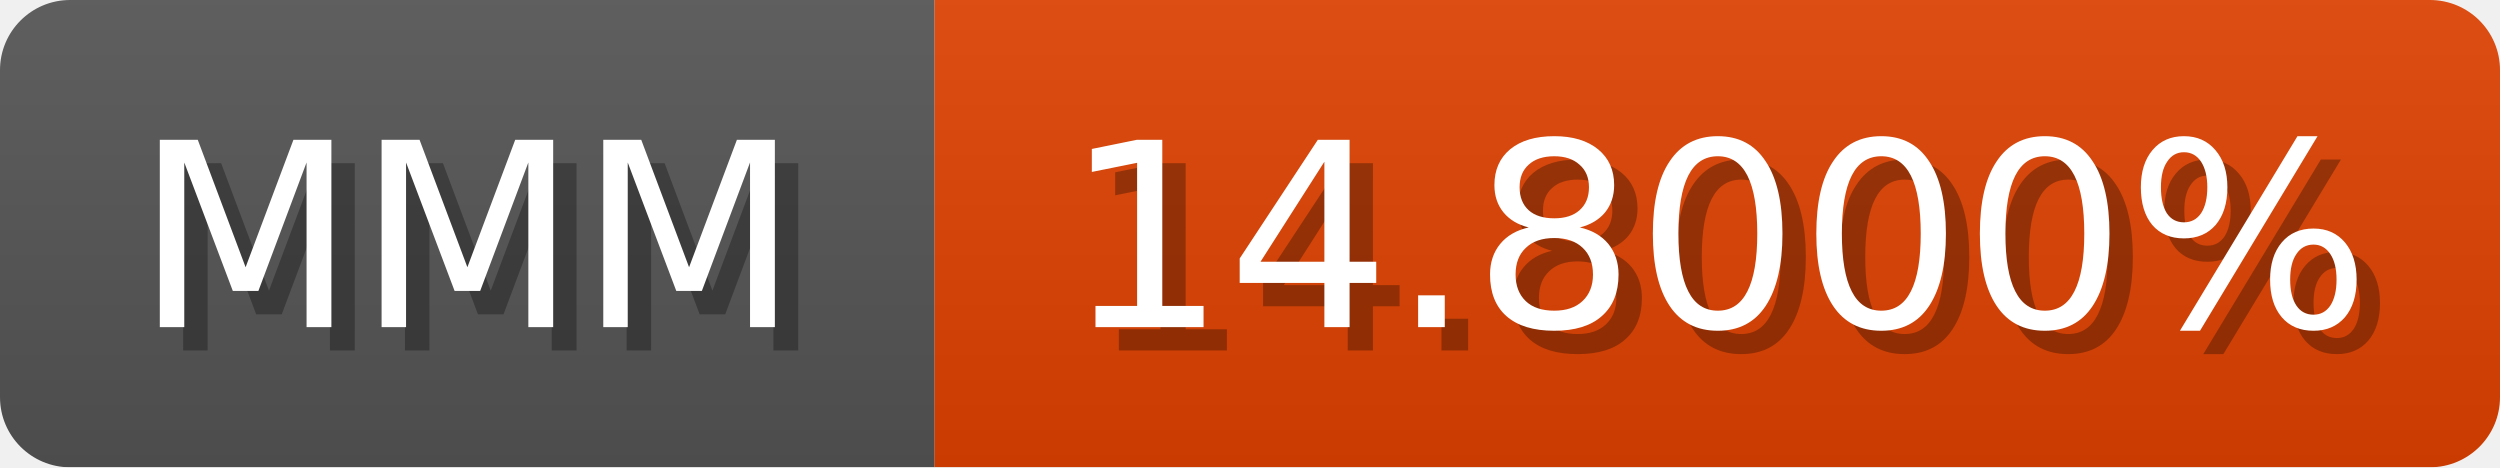
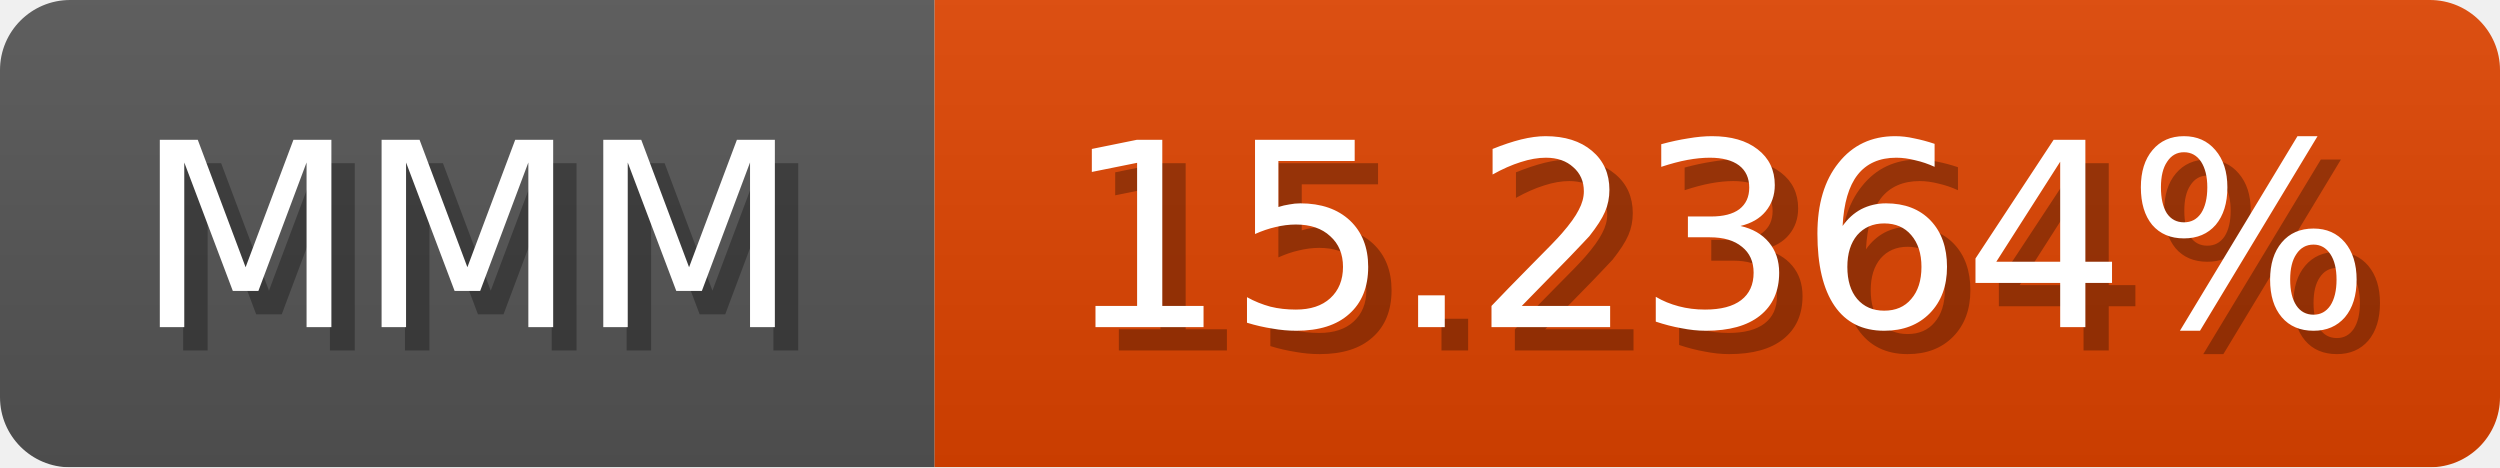
<svg xmlns="http://www.w3.org/2000/svg" width="107" height="20">
  <linearGradient id="b" x2="0" y2="100%">
    <stop offset="0" stop-color="#bbb" stop-opacity=".1" />
    <stop offset="1" stop-opacity=".1" />
  </linearGradient>
  <mask id="anybadge_1">
    <rect width="107" height="20" rx="3" fill="#fff" />
  </mask>
  <g mask="url(#anybadge_1)">
    <path fill="#555" d="M0 0h40v20H0z" />
-     <path fill="#e04200" d="M40 0h67v20H40z" />
+     <path fill="#e04400" d="M40 0h67v20H40z" />
    <path fill="url(#b)" d="M0 0h107v20H0z" />
  </g>
  <g fill="#fff" text-anchor="middle" font-family="DejaVu Sans,Verdana,Geneva,sans-serif" font-size="11">
    <text x="21.0" y="15" fill="#010101" fill-opacity=".3">MMM</text>
    <text x="20.0" y="14">MMM</text>
  </g>
  <g fill="#fff" text-anchor="middle" font-family="DejaVu Sans,Verdana,Geneva,sans-serif" font-size="11">
-     <text x="74.5" y="15" fill="#010101" fill-opacity=".3">14.8000%</text>
-     <text x="73.5" y="14">14.8000%</text>
+     <text x="74.5" y="15" fill="#010101" fill-opacity=".3">15.2364%</text>
+     <text x="73.5" y="14">15.2364%</text>
  </g>
</svg>
